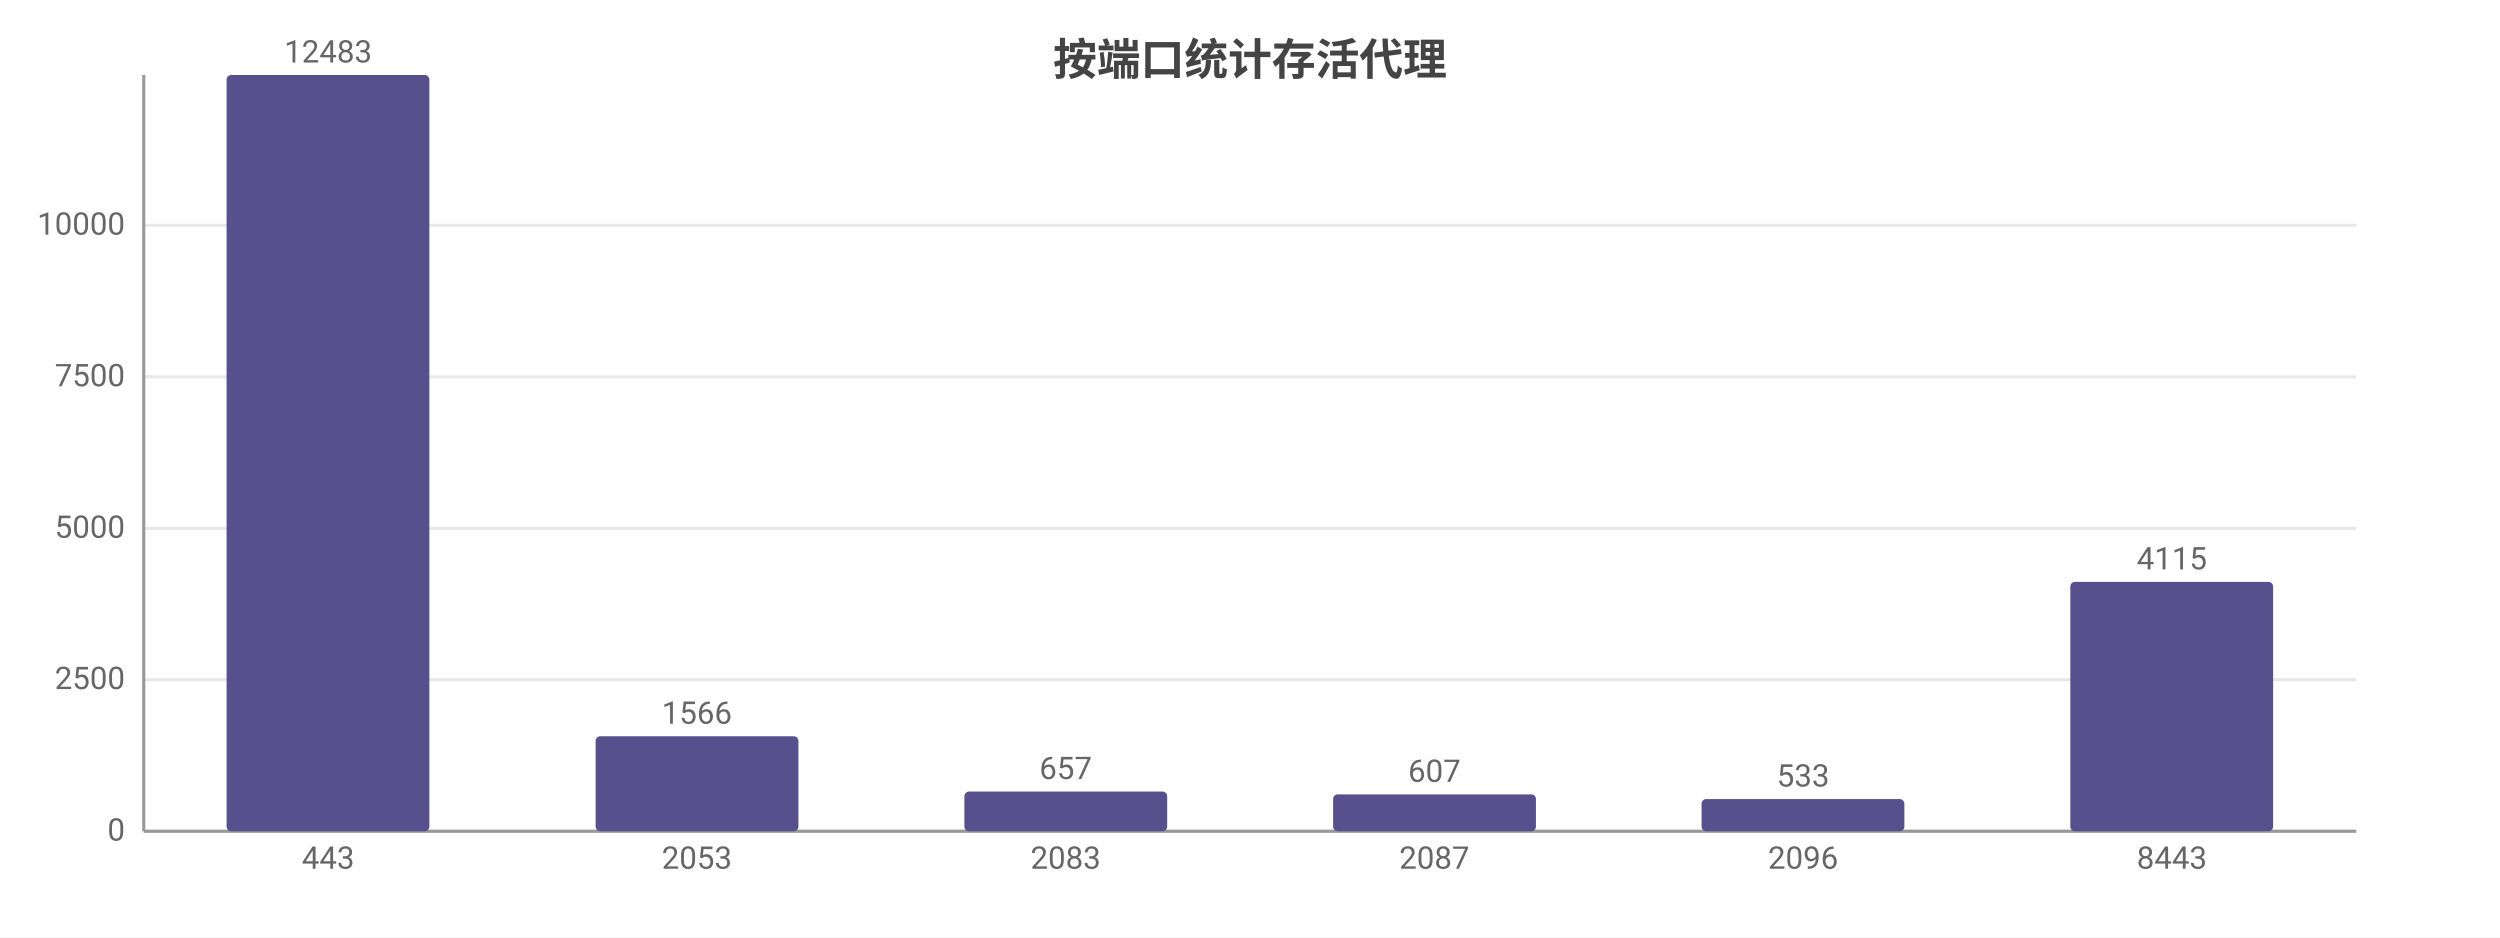
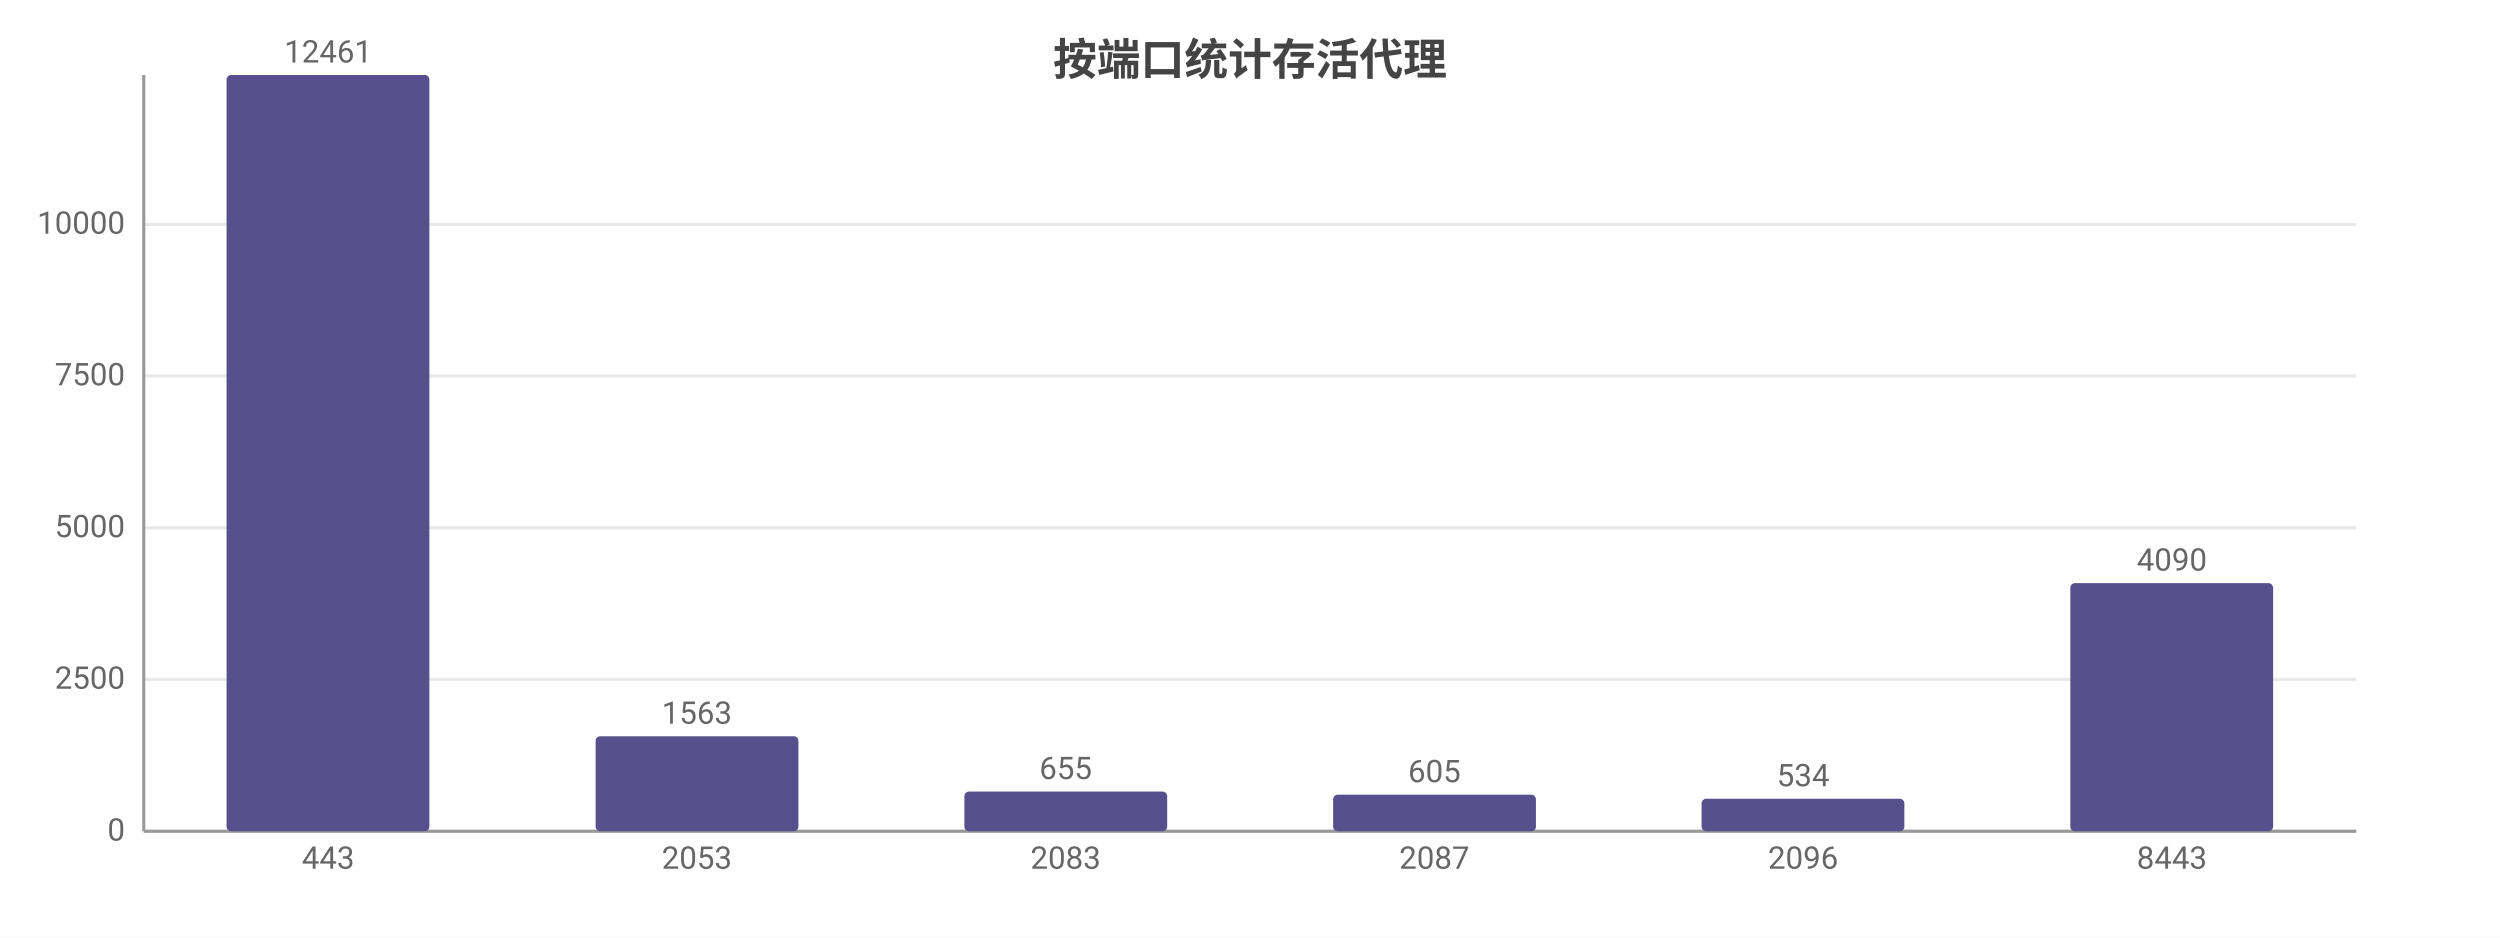
<svg xmlns="http://www.w3.org/2000/svg" width="800" height="300" viewBox="0 0 800 300">
  <rect width="800" height="300" fill="#ffffff" />
  <style>text{font-family:system-ui,-apple-system,'Segoe UI',Roboto,'PingFang SC','Microsoft YaHei','Noto Sans CJK SC',sans-serif}.g{stroke:#e8e8e8;stroke-width:1}.a{stroke:#999;stroke-width:1}.t{font-size:10px;fill:#666}.m{font-size:10px;text-anchor:middle;fill:#666}.e{font-size:10px;text-anchor:end;fill:#666}.l{font-size:11px;fill:#333}.tt{font-size:14px;font-weight:600;text-anchor:middle;fill:#444}.em{font-size:13px;text-anchor:middle;fill:#999}</style>
  <text class="tt" x="400.0" y="24">按端口统计存活代理</text>
  <line class="g" x1="46" y1="266" x2="754" y2="266" />
  <text class="e" x="40" y="269">0</text>
-   <line class="g" x1="46" y1="217.5" x2="754" y2="217.5" />
-   <text class="e" x="40" y="220.5">2500</text>
-   <line class="g" x1="46" y1="169.1" x2="754" y2="169.1" />
-   <text class="e" x="40" y="172.1">5000</text>
-   <line class="g" x1="46" y1="120.6" x2="754" y2="120.6" />
-   <text class="e" x="40" y="123.6">7500</text>
-   <line class="g" x1="46" y1="72.1" x2="754" y2="72.1" />
-   <text class="e" x="40" y="75.1">10000</text>
+   <line class="g" x1="46" y1="217.4" x2="754" y2="217.4" />
+   <text class="e" x="40" y="220.4">2500</text>
+   <line class="g" x1="46" y1="168.9" x2="754" y2="168.9" />
+   <text class="e" x="40" y="171.9">5000</text>
+   <line class="g" x1="46" y1="120.3" x2="754" y2="120.3" />
+   <text class="e" x="40" y="123.3">7500</text>
+   <line class="g" x1="46" y1="71.8" x2="754" y2="71.8" />
+   <text class="e" x="40" y="74.8">10000</text>
  <line class="a" x1="46" y1="24" x2="46" y2="266" />
  <line class="a" x1="46" y1="266" x2="754" y2="266" />
  <rect x="72.5" y="24" width="64.9" height="242" fill="#58508d" rx="1.5" />
-   <text class="m" x="105" y="20">12483</text>
+   <text class="m" x="105" y="20">12461</text>
  <text class="m" x="105" y="278">443</text>
  <rect x="190.6" y="235.6" width="64.9" height="30.4" fill="#58508d" rx="1.5" />
-   <text class="m" x="223" y="231.6">1566</text>
+   <text class="m" x="223" y="231.6">1563</text>
  <text class="m" x="223" y="278">2053</text>
  <rect x="308.6" y="253.3" width="64.9" height="12.7" fill="#58508d" rx="1.5" />
-   <text class="m" x="341" y="249.3">657</text>
+   <text class="m" x="341" y="249.3">655</text>
  <text class="m" x="341" y="278">2083</text>
-   <rect x="426.6" y="254.2" width="64.9" height="11.8" fill="#58508d" rx="1.5" />
-   <text class="m" x="459" y="250.2">607</text>
+   <rect x="426.6" y="254.3" width="64.9" height="11.7" fill="#58508d" rx="1.5" />
+   <text class="m" x="459" y="250.3">605</text>
  <text class="m" x="459" y="278">2087</text>
-   <rect x="544.5" y="255.7" width="64.9" height="10.3" fill="#58508d" rx="1.5" />
-   <text class="m" x="577" y="251.7">533</text>
+   <rect x="544.5" y="255.6" width="64.9" height="10.4" fill="#58508d" rx="1.5" />
+   <text class="m" x="577" y="251.6">534</text>
  <text class="m" x="577" y="278">2096</text>
-   <rect x="662.5" y="186.2" width="64.9" height="79.8" fill="#58508d" rx="1.5" />
-   <text class="m" x="695" y="182.2">4115</text>
+   <rect x="662.5" y="186.6" width="64.9" height="79.4" fill="#58508d" rx="1.5" />
+   <text class="m" x="695" y="182.6">4090</text>
  <text class="m" x="695" y="278">8443</text>
</svg>
